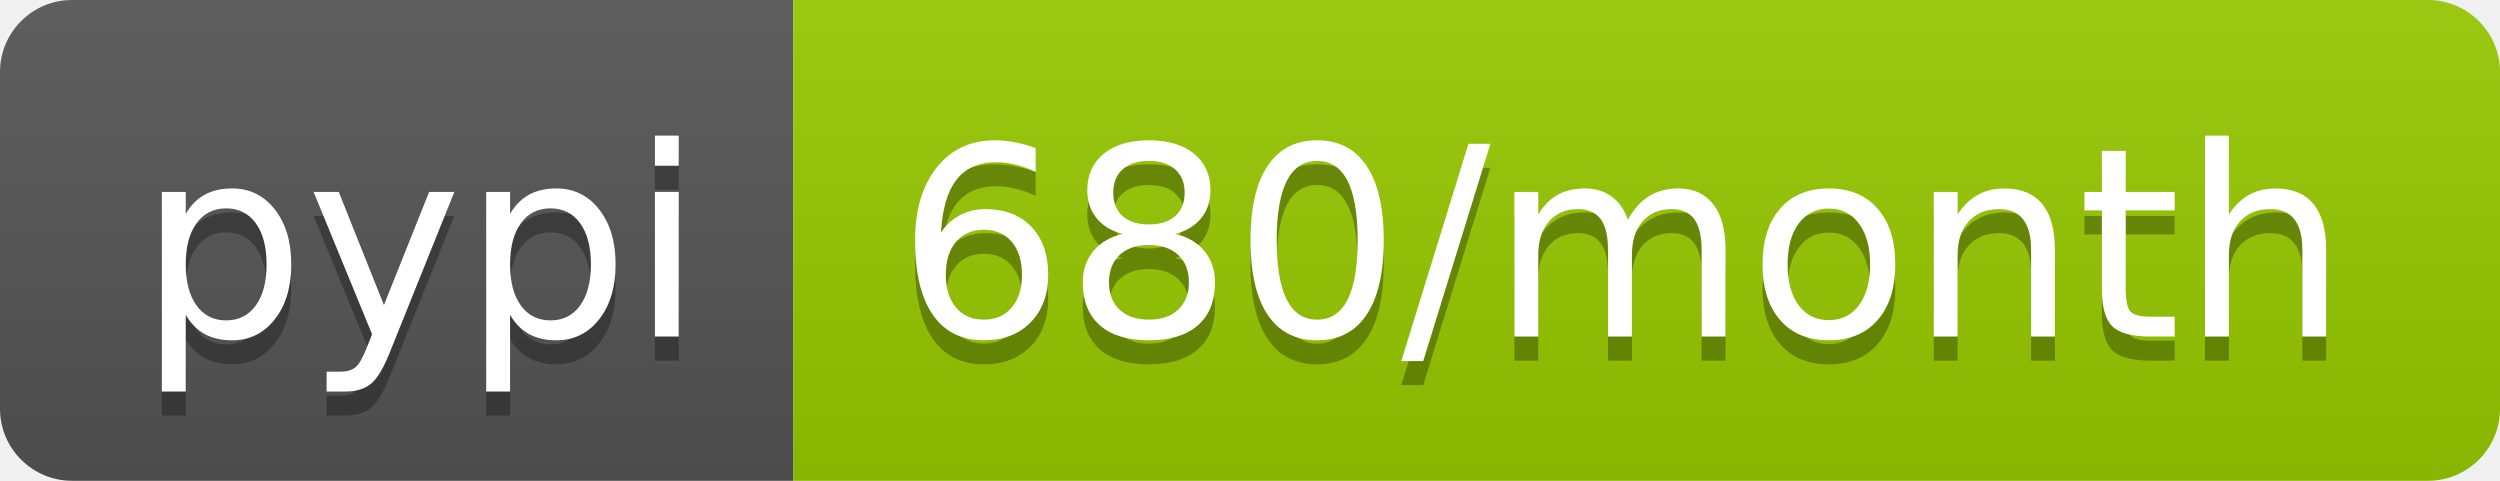
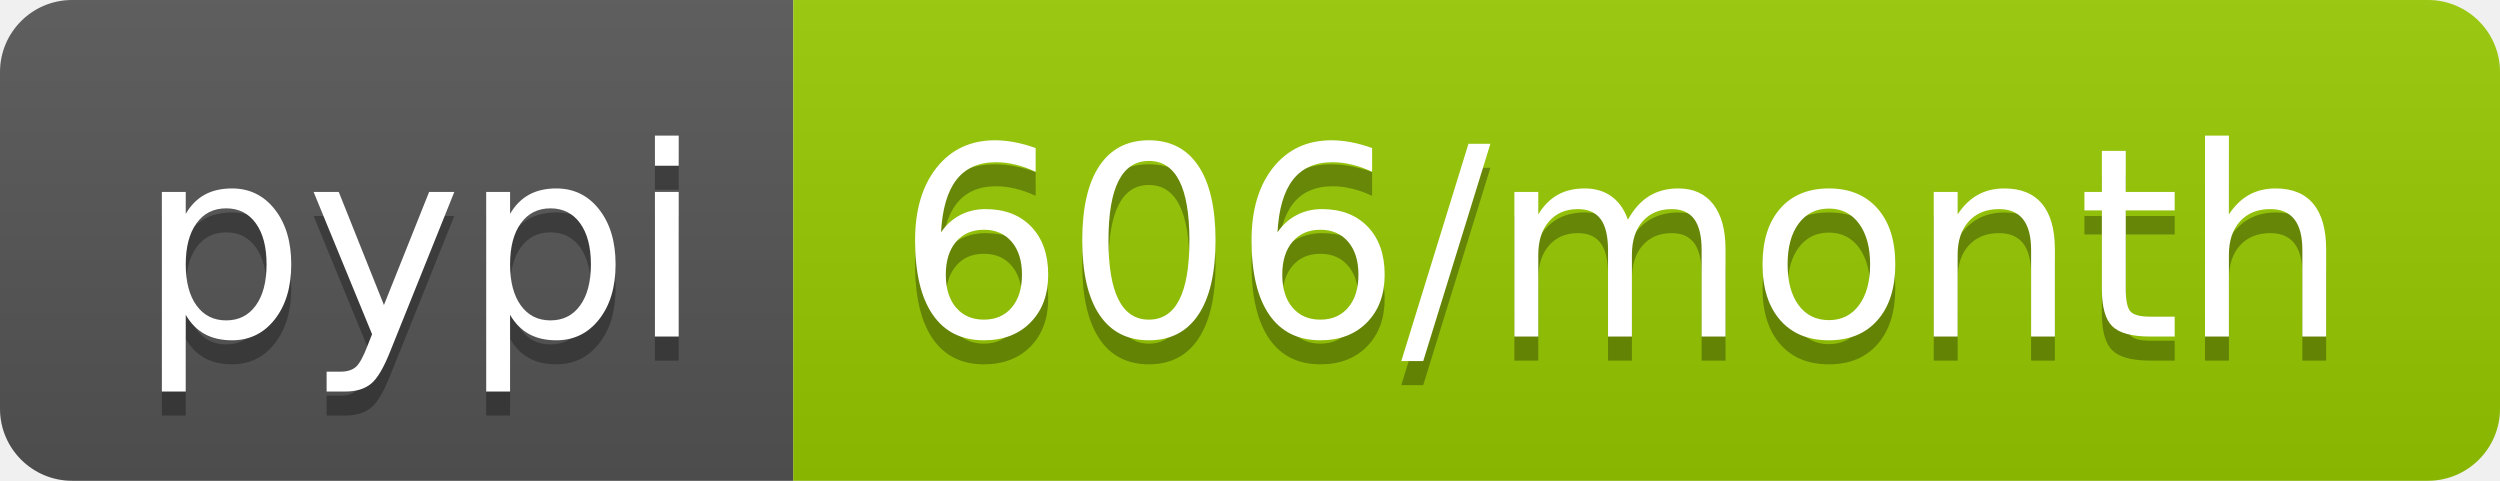
<svg xmlns="http://www.w3.org/2000/svg" width="104" height="20">
  <linearGradient id="b" x2="0" y2="100%">
    <stop offset="0" stop-color="#bbb" stop-opacity=".1" />
    <stop offset="1" stop-opacity=".1" />
  </linearGradient>
  <clipPath id="a">
    <rect width="104" height="20" rx="3" fill="#fff" />
  </clipPath>
  <g clip-path="url(#a)">
    <path fill="#555" d="M0 0h33v20H0z" />
    <path fill="#97ca00" d="M33 0h71v20H33z" />
    <path fill="url(#b)" d="M0 0h104v20H0z" />
  </g>
  <g fill="#fff" text-anchor="middle" font-family="DejaVu Sans,Verdana,Geneva,sans-serif" font-size="110">
    <text x="175" y="150" fill="#010101" fill-opacity=".3" transform="scale(.1)" textLength="230">pypi</text>
    <text x="175" y="140" transform="scale(.1)" textLength="230">pypi</text>
-     <text x="675" y="150" fill="#010101" fill-opacity=".3" transform="scale(.1)" textLength="610">680/month</text>
-     <text x="675" y="140" transform="scale(.1)" textLength="610">680/month</text>
+     <text x="675" y="150" fill="#010101" fill-opacity=".3" transform="scale(.1)" textLength="610">606/month</text>
+     <text x="675" y="140" transform="scale(.1)" textLength="610">606/month</text>
  </g>
</svg>
